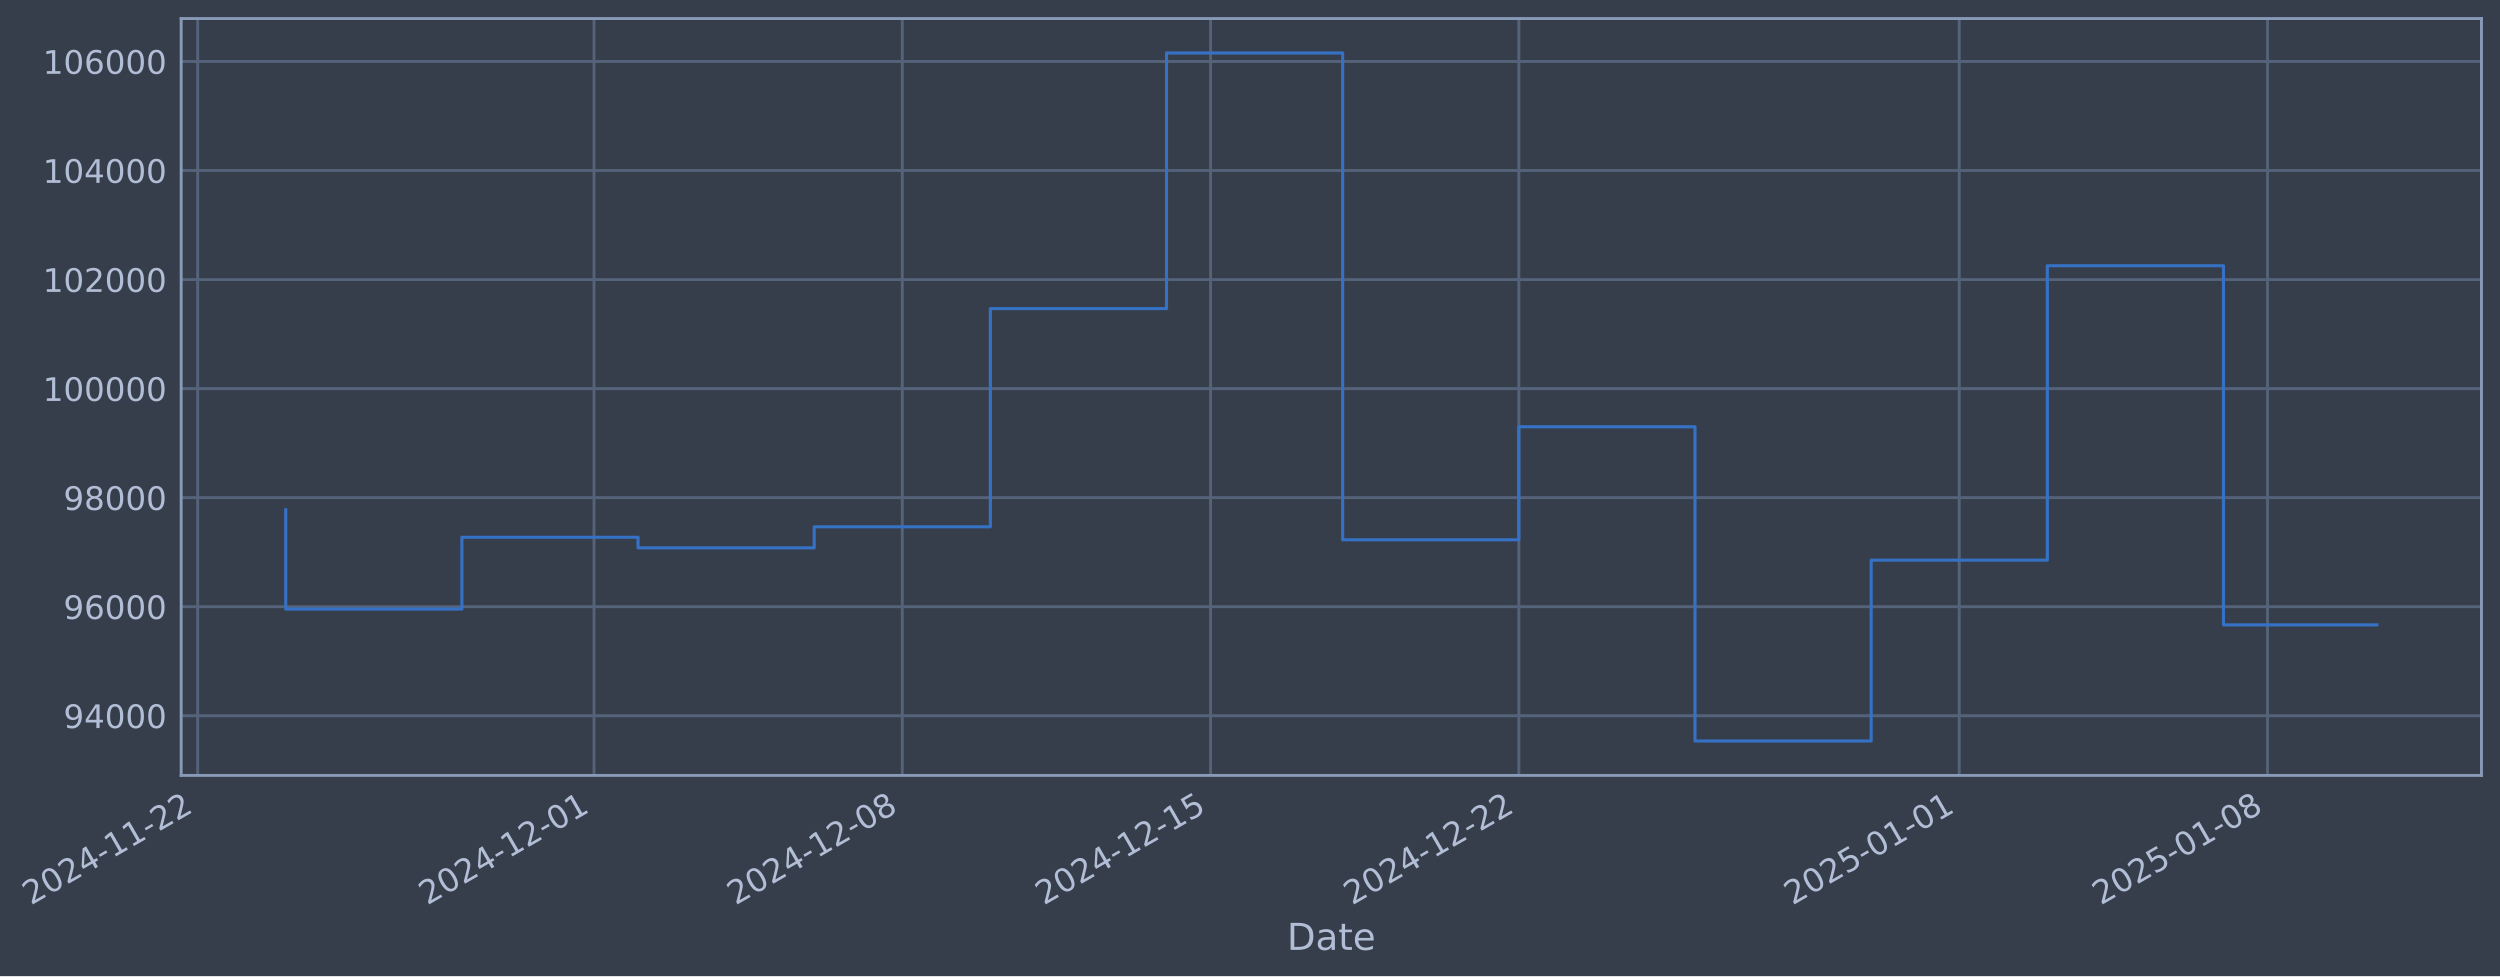
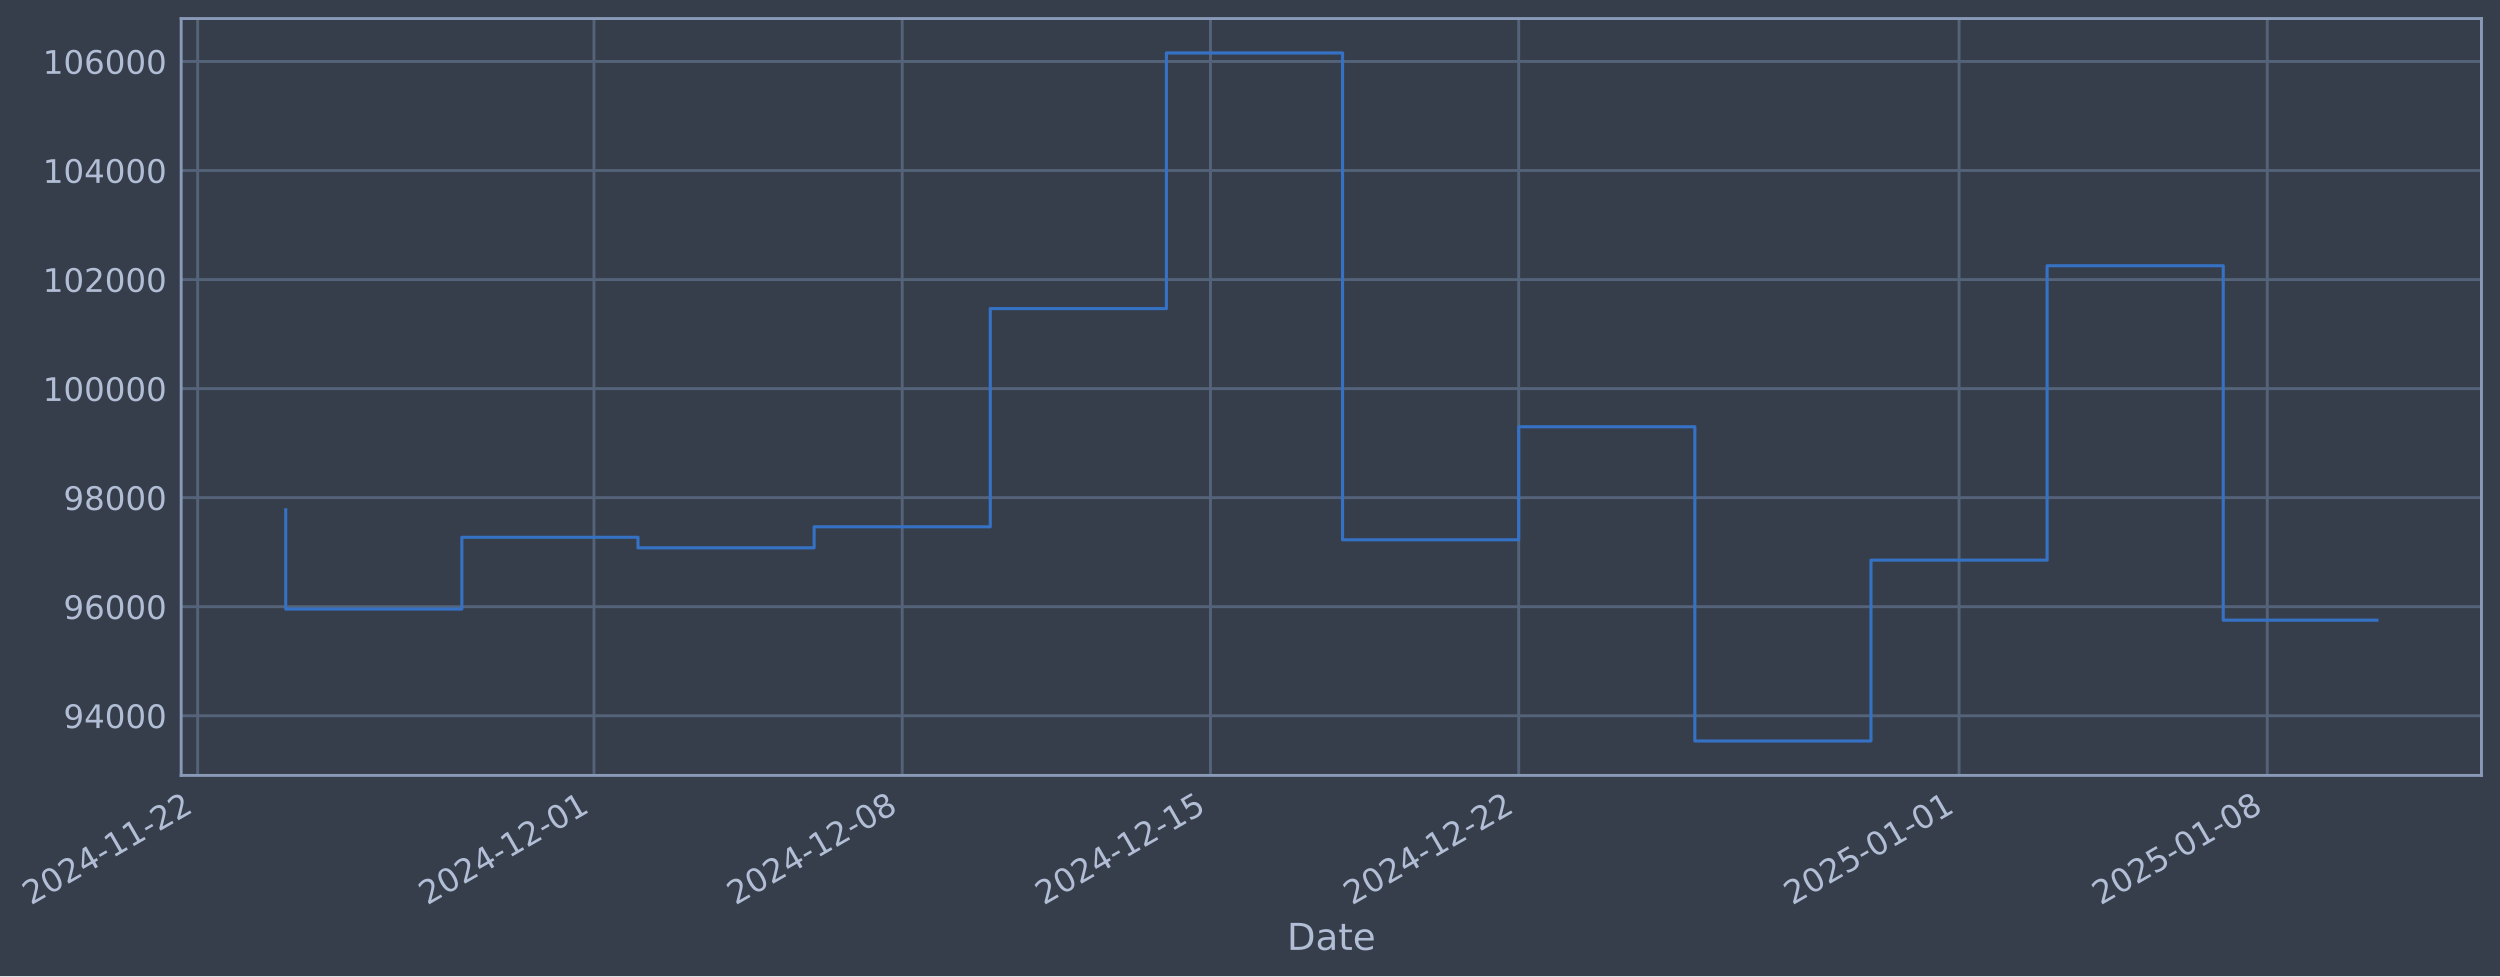
- <svg xmlns="http://www.w3.org/2000/svg" xmlns:xlink="http://www.w3.org/1999/xlink" width="970.317pt" height="378.87pt" viewBox="0 0 970.317 378.87" version="1.1">
+ <svg xmlns="http://www.w3.org/2000/svg" xmlns:xlink="http://www.w3.org/1999/xlink" width="970.313pt" height="378.87pt" viewBox="0 0 970.313 378.87" version="1.1">
  <defs>
    <style type="text/css">*{stroke-linejoin: round; stroke-linecap: butt}</style>
  </defs>
  <g id="figure_1">
    <g id="patch_1">
-       <path d="M 0 378.87  L 970.317 378.87  L 970.317 0  L 0 0  z " style="fill: #373e4b" />
+       <path d="M 0 378.87  L 970.313 378.87  L 970.313 0  L 0 0  z " style="fill: #373e4b" />
    </g>
    <g id="axes_1">
      <g id="patch_2">
-         <path d="M 70.317 300.96  L 963.117 300.96  L 963.117 7.2  L 70.317 7.2  z " style="fill: #373e4b" />
+         <path d="M 70.313 300.96  L 963.113 300.96  L 963.113 7.2  L 70.313 7.2  z " style="fill: #373e4b" />
      </g>
      <g id="matplotlib.axis_1">
        <g id="xtick_1">
          <g id="line2d_1">
-             <path d="M 76.713 300.96  L 76.713 7.2  " clip-path="url(#peee0c03660)" style="fill: none; stroke: #546379; stroke-width: 1.12; stroke-linecap: square" />
+             <path d="M 76.713 300.96  L 76.713 7.2  " clip-path="url(#p64327bf719)" style="fill: none; stroke: #546379; stroke-width: 1.12; stroke-linecap: square" />
          </g>
          <g id="line2d_2" />
          <g id="text_1">
            <g style="fill: #b1bed6" transform="translate(11.98702 351.4642) rotate(-30) scale(0.126 -0.126)">
              <defs>
                <path id="DejaVuSans-32" d="M 1228 531  L 3431 531  L 3431 0  L 469 0  L 469 531  Q 828 903 1448 1529  Q 2069 2156 2228 2338  Q 2531 2678 2651 2914  Q 2772 3150 2772 3378  Q 2772 3750 2511 3984  Q 2250 4219 1831 4219  Q 1534 4219 1204 4116  Q 875 4013 500 3803  L 500 4441  Q 881 4594 1212 4672  Q 1544 4750 1819 4750  Q 2544 4750 2975 4387  Q 3406 4025 3406 3419  Q 3406 3131 3298 2873  Q 3191 2616 2906 2266  Q 2828 2175 2409 1742  Q 1991 1309 1228 531  z " transform="scale(0.015625)" />
                <path id="DejaVuSans-30" d="M 2034 4250  Q 1547 4250 1301 3770  Q 1056 3291 1056 2328  Q 1056 1369 1301 889  Q 1547 409 2034 409  Q 2525 409 2770 889  Q 3016 1369 3016 2328  Q 3016 3291 2770 3770  Q 2525 4250 2034 4250  z M 2034 4750  Q 2819 4750 3233 4129  Q 3647 3509 3647 2328  Q 3647 1150 3233 529  Q 2819 -91 2034 -91  Q 1250 -91 836 529  Q 422 1150 422 2328  Q 422 3509 836 4129  Q 1250 4750 2034 4750  z " transform="scale(0.015625)" />
                <path id="DejaVuSans-34" d="M 2419 4116  L 825 1625  L 2419 1625  L 2419 4116  z M 2253 4666  L 3047 4666  L 3047 1625  L 3713 1625  L 3713 1100  L 3047 1100  L 3047 0  L 2419 0  L 2419 1100  L 313 1100  L 313 1709  L 2253 4666  z " transform="scale(0.015625)" />
                <path id="DejaVuSans-2d" d="M 313 2009  L 1997 2009  L 1997 1497  L 313 1497  L 313 2009  z " transform="scale(0.015625)" />
                <path id="DejaVuSans-31" d="M 794 531  L 1825 531  L 1825 4091  L 703 3866  L 703 4441  L 1819 4666  L 2450 4666  L 2450 531  L 3481 531  L 3481 0  L 794 0  L 794 531  z " transform="scale(0.015625)" />
              </defs>
              <use xlink:href="#DejaVuSans-32" />
              <use xlink:href="#DejaVuSans-30" transform="translate(63.62305 0)" />
              <use xlink:href="#DejaVuSans-32" transform="translate(127.2461 0)" />
              <use xlink:href="#DejaVuSans-34" transform="translate(190.8691 0)" />
              <use xlink:href="#DejaVuSans-2d" transform="translate(254.4922 0)" />
              <use xlink:href="#DejaVuSans-31" transform="translate(290.5762 0)" />
              <use xlink:href="#DejaVuSans-31" transform="translate(354.1992 0)" />
              <use xlink:href="#DejaVuSans-2d" transform="translate(417.8223 0)" />
              <use xlink:href="#DejaVuSans-32" transform="translate(453.9062 0)" />
              <use xlink:href="#DejaVuSans-32" transform="translate(517.5293 0)" />
            </g>
          </g>
        </g>
        <g id="xtick_2">
          <g id="line2d_3">
-             <path d="M 230.549 300.96  L 230.549 7.2  " clip-path="url(#peee0c03660)" style="fill: none; stroke: #546379; stroke-width: 1.12; stroke-linecap: square" />
+             <path d="M 230.532 300.96  L 230.532 7.2  " clip-path="url(#p64327bf719)" style="fill: none; stroke: #546379; stroke-width: 1.12; stroke-linecap: square" />
          </g>
          <g id="line2d_4" />
          <g id="text_2">
-             <g style="fill: #b1bed6" transform="translate(165.8236 351.4642) rotate(-30) scale(0.126 -0.126)">
+             <g style="fill: #b1bed6" transform="translate(165.8066 351.4642) rotate(-30) scale(0.126 -0.126)">
              <use xlink:href="#DejaVuSans-32" />
              <use xlink:href="#DejaVuSans-30" transform="translate(63.62305 0)" />
              <use xlink:href="#DejaVuSans-32" transform="translate(127.2461 0)" />
              <use xlink:href="#DejaVuSans-34" transform="translate(190.8691 0)" />
              <use xlink:href="#DejaVuSans-2d" transform="translate(254.4922 0)" />
              <use xlink:href="#DejaVuSans-31" transform="translate(290.5762 0)" />
              <use xlink:href="#DejaVuSans-32" transform="translate(354.1992 0)" />
              <use xlink:href="#DejaVuSans-2d" transform="translate(417.8223 0)" />
              <use xlink:href="#DejaVuSans-30" transform="translate(453.9062 0)" />
              <use xlink:href="#DejaVuSans-31" transform="translate(517.5293 0)" />
            </g>
          </g>
        </g>
        <g id="xtick_3">
          <g id="line2d_5">
-             <path d="M 350.2 300.96  L 350.2 7.2  " clip-path="url(#peee0c03660)" style="fill: none; stroke: #546379; stroke-width: 1.12; stroke-linecap: square" />
+             <path d="M 350.17 300.96  L 350.17 7.2  " clip-path="url(#p64327bf719)" style="fill: none; stroke: #546379; stroke-width: 1.12; stroke-linecap: square" />
          </g>
          <g id="line2d_6" />
          <g id="text_3">
-             <g style="fill: #b1bed6" transform="translate(285.4743 351.4642) rotate(-30) scale(0.126 -0.126)">
+             <g style="fill: #b1bed6" transform="translate(285.444 351.4642) rotate(-30) scale(0.126 -0.126)">
              <defs>
                <path id="DejaVuSans-38" d="M 2034 2216  Q 1584 2216 1326 1975  Q 1069 1734 1069 1313  Q 1069 891 1326 650  Q 1584 409 2034 409  Q 2484 409 2743 651  Q 3003 894 3003 1313  Q 3003 1734 2745 1975  Q 2488 2216 2034 2216  z M 1403 2484  Q 997 2584 770 2862  Q 544 3141 544 3541  Q 544 4100 942 4425  Q 1341 4750 2034 4750  Q 2731 4750 3128 4425  Q 3525 4100 3525 3541  Q 3525 3141 3298 2862  Q 3072 2584 2669 2484  Q 3125 2378 3379 2068  Q 3634 1759 3634 1313  Q 3634 634 3220 271  Q 2806 -91 2034 -91  Q 1263 -91 848 271  Q 434 634 434 1313  Q 434 1759 690 2068  Q 947 2378 1403 2484  z M 1172 3481  Q 1172 3119 1398 2916  Q 1625 2713 2034 2713  Q 2441 2713 2670 2916  Q 2900 3119 2900 3481  Q 2900 3844 2670 4047  Q 2441 4250 2034 4250  Q 1625 4250 1398 4047  Q 1172 3844 1172 3481  z " transform="scale(0.015625)" />
              </defs>
              <use xlink:href="#DejaVuSans-32" />
              <use xlink:href="#DejaVuSans-30" transform="translate(63.62305 0)" />
              <use xlink:href="#DejaVuSans-32" transform="translate(127.2461 0)" />
              <use xlink:href="#DejaVuSans-34" transform="translate(190.8691 0)" />
              <use xlink:href="#DejaVuSans-2d" transform="translate(254.4922 0)" />
              <use xlink:href="#DejaVuSans-31" transform="translate(290.5762 0)" />
              <use xlink:href="#DejaVuSans-32" transform="translate(354.1992 0)" />
              <use xlink:href="#DejaVuSans-2d" transform="translate(417.8223 0)" />
              <use xlink:href="#DejaVuSans-30" transform="translate(453.9062 0)" />
              <use xlink:href="#DejaVuSans-38" transform="translate(517.5293 0)" />
            </g>
          </g>
        </g>
        <g id="xtick_4">
          <g id="line2d_7">
-             <path d="M 469.85 300.96  L 469.85 7.2  " clip-path="url(#peee0c03660)" style="fill: none; stroke: #546379; stroke-width: 1.12; stroke-linecap: square" />
+             <path d="M 469.807 300.96  L 469.807 7.2  " clip-path="url(#p64327bf719)" style="fill: none; stroke: #546379; stroke-width: 1.12; stroke-linecap: square" />
          </g>
          <g id="line2d_8" />
          <g id="text_4">
-             <g style="fill: #b1bed6" transform="translate(405.125 351.4642) rotate(-30) scale(0.126 -0.126)">
+             <g style="fill: #b1bed6" transform="translate(405.0815 351.4642) rotate(-30) scale(0.126 -0.126)">
              <defs>
                <path id="DejaVuSans-35" d="M 691 4666  L 3169 4666  L 3169 4134  L 1269 4134  L 1269 2991  Q 1406 3038 1543 3061  Q 1681 3084 1819 3084  Q 2600 3084 3056 2656  Q 3513 2228 3513 1497  Q 3513 744 3044 326  Q 2575 -91 1722 -91  Q 1428 -91 1123 -41  Q 819 9 494 109  L 494 744  Q 775 591 1075 516  Q 1375 441 1709 441  Q 2250 441 2565 725  Q 2881 1009 2881 1497  Q 2881 1984 2565 2268  Q 2250 2553 1709 2553  Q 1456 2553 1204 2497  Q 953 2441 691 2322  L 691 4666  z " transform="scale(0.015625)" />
              </defs>
              <use xlink:href="#DejaVuSans-32" />
              <use xlink:href="#DejaVuSans-30" transform="translate(63.62305 0)" />
              <use xlink:href="#DejaVuSans-32" transform="translate(127.2461 0)" />
              <use xlink:href="#DejaVuSans-34" transform="translate(190.8691 0)" />
              <use xlink:href="#DejaVuSans-2d" transform="translate(254.4922 0)" />
              <use xlink:href="#DejaVuSans-31" transform="translate(290.5762 0)" />
              <use xlink:href="#DejaVuSans-32" transform="translate(354.1992 0)" />
              <use xlink:href="#DejaVuSans-2d" transform="translate(417.8223 0)" />
              <use xlink:href="#DejaVuSans-31" transform="translate(453.9062 0)" />
              <use xlink:href="#DejaVuSans-35" transform="translate(517.5293 0)" />
            </g>
          </g>
        </g>
        <g id="xtick_5">
          <g id="line2d_9">
-             <path d="M 589.501 300.96  L 589.501 7.2  " clip-path="url(#peee0c03660)" style="fill: none; stroke: #546379; stroke-width: 1.12; stroke-linecap: square" />
+             <path d="M 589.444 300.96  L 589.444 7.2  " clip-path="url(#p64327bf719)" style="fill: none; stroke: #546379; stroke-width: 1.12; stroke-linecap: square" />
          </g>
          <g id="line2d_10" />
          <g id="text_5">
-             <g style="fill: #b1bed6" transform="translate(524.7756 351.4642) rotate(-30) scale(0.126 -0.126)">
+             <g style="fill: #b1bed6" transform="translate(524.7189 351.4642) rotate(-30) scale(0.126 -0.126)">
              <use xlink:href="#DejaVuSans-32" />
              <use xlink:href="#DejaVuSans-30" transform="translate(63.62305 0)" />
              <use xlink:href="#DejaVuSans-32" transform="translate(127.2461 0)" />
              <use xlink:href="#DejaVuSans-34" transform="translate(190.8691 0)" />
              <use xlink:href="#DejaVuSans-2d" transform="translate(254.4922 0)" />
              <use xlink:href="#DejaVuSans-31" transform="translate(290.5762 0)" />
              <use xlink:href="#DejaVuSans-32" transform="translate(354.1992 0)" />
              <use xlink:href="#DejaVuSans-2d" transform="translate(417.8223 0)" />
              <use xlink:href="#DejaVuSans-32" transform="translate(453.9062 0)" />
              <use xlink:href="#DejaVuSans-32" transform="translate(517.5293 0)" />
            </g>
          </g>
        </g>
        <g id="xtick_6">
          <g id="line2d_11">
-             <path d="M 760.431 300.96  L 760.431 7.2  " clip-path="url(#peee0c03660)" style="fill: none; stroke: #546379; stroke-width: 1.12; stroke-linecap: square" />
+             <path d="M 760.355 300.96  L 760.355 7.2  " clip-path="url(#p64327bf719)" style="fill: none; stroke: #546379; stroke-width: 1.12; stroke-linecap: square" />
          </g>
          <g id="line2d_12" />
          <g id="text_6">
-             <g style="fill: #b1bed6" transform="translate(695.7052 351.4642) rotate(-30) scale(0.126 -0.126)">
+             <g style="fill: #b1bed6" transform="translate(695.6295 351.4642) rotate(-30) scale(0.126 -0.126)">
              <use xlink:href="#DejaVuSans-32" />
              <use xlink:href="#DejaVuSans-30" transform="translate(63.62305 0)" />
              <use xlink:href="#DejaVuSans-32" transform="translate(127.2461 0)" />
              <use xlink:href="#DejaVuSans-35" transform="translate(190.8691 0)" />
              <use xlink:href="#DejaVuSans-2d" transform="translate(254.4922 0)" />
              <use xlink:href="#DejaVuSans-30" transform="translate(290.5762 0)" />
              <use xlink:href="#DejaVuSans-31" transform="translate(354.1992 0)" />
              <use xlink:href="#DejaVuSans-2d" transform="translate(417.8223 0)" />
              <use xlink:href="#DejaVuSans-30" transform="translate(453.9062 0)" />
              <use xlink:href="#DejaVuSans-31" transform="translate(517.5293 0)" />
            </g>
          </g>
        </g>
        <g id="xtick_7">
          <g id="line2d_13">
-             <path d="M 880.081 300.96  L 880.081 7.2  " clip-path="url(#peee0c03660)" style="fill: none; stroke: #546379; stroke-width: 1.12; stroke-linecap: square" />
+             <path d="M 879.992 300.96  L 879.992 7.2  " clip-path="url(#p64327bf719)" style="fill: none; stroke: #546379; stroke-width: 1.12; stroke-linecap: square" />
          </g>
          <g id="line2d_14" />
          <g id="text_7">
-             <g style="fill: #b1bed6" transform="translate(815.3559 351.4642) rotate(-30) scale(0.126 -0.126)">
+             <g style="fill: #b1bed6" transform="translate(815.267 351.4642) rotate(-30) scale(0.126 -0.126)">
              <use xlink:href="#DejaVuSans-32" />
              <use xlink:href="#DejaVuSans-30" transform="translate(63.62305 0)" />
              <use xlink:href="#DejaVuSans-32" transform="translate(127.2461 0)" />
              <use xlink:href="#DejaVuSans-35" transform="translate(190.8691 0)" />
              <use xlink:href="#DejaVuSans-2d" transform="translate(254.4922 0)" />
              <use xlink:href="#DejaVuSans-30" transform="translate(290.5762 0)" />
              <use xlink:href="#DejaVuSans-31" transform="translate(354.1992 0)" />
              <use xlink:href="#DejaVuSans-2d" transform="translate(417.8223 0)" />
              <use xlink:href="#DejaVuSans-30" transform="translate(453.9062 0)" />
              <use xlink:href="#DejaVuSans-38" transform="translate(517.5293 0)" />
            </g>
          </g>
        </g>
        <g id="text_8">
-           <g style="fill: #b1bed6" transform="translate(499.5075 368.6753) scale(0.144 -0.144)">
+           <g style="fill: #b1bed6" transform="translate(499.5037 368.6753) scale(0.144 -0.144)">
            <defs>
              <path id="DejaVuSans-44" d="M 1259 4147  L 1259 519  L 2022 519  Q 2988 519 3436 956  Q 3884 1394 3884 2338  Q 3884 3275 3436 3711  Q 2988 4147 2022 4147  L 1259 4147  z M 628 4666  L 1925 4666  Q 3281 4666 3915 4102  Q 4550 3538 4550 2338  Q 4550 1131 3912 565  Q 3275 0 1925 0  L 628 0  L 628 4666  z " transform="scale(0.015625)" />
              <path id="DejaVuSans-61" d="M 2194 1759  Q 1497 1759 1228 1600  Q 959 1441 959 1056  Q 959 750 1161 570  Q 1363 391 1709 391  Q 2188 391 2477 730  Q 2766 1069 2766 1631  L 2766 1759  L 2194 1759  z M 3341 1997  L 3341 0  L 2766 0  L 2766 531  Q 2569 213 2275 61  Q 1981 -91 1556 -91  Q 1019 -91 701 211  Q 384 513 384 1019  Q 384 1609 779 1909  Q 1175 2209 1959 2209  L 2766 2209  L 2766 2266  Q 2766 2663 2505 2880  Q 2244 3097 1772 3097  Q 1472 3097 1187 3025  Q 903 2953 641 2809  L 641 3341  Q 956 3463 1253 3523  Q 1550 3584 1831 3584  Q 2591 3584 2966 3190  Q 3341 2797 3341 1997  z " transform="scale(0.015625)" />
              <path id="DejaVuSans-74" d="M 1172 4494  L 1172 3500  L 2356 3500  L 2356 3053  L 1172 3053  L 1172 1153  Q 1172 725 1289 603  Q 1406 481 1766 481  L 2356 481  L 2356 0  L 1766 0  Q 1100 0 847 248  Q 594 497 594 1153  L 594 3053  L 172 3053  L 172 3500  L 594 3500  L 594 4494  L 1172 4494  z " transform="scale(0.015625)" />
              <path id="DejaVuSans-65" d="M 3597 1894  L 3597 1613  L 953 1613  Q 991 1019 1311 708  Q 1631 397 2203 397  Q 2534 397 2845 478  Q 3156 559 3463 722  L 3463 178  Q 3153 47 2828 -22  Q 2503 -91 2169 -91  Q 1331 -91 842 396  Q 353 884 353 1716  Q 353 2575 817 3079  Q 1281 3584 2069 3584  Q 2775 3584 3186 3129  Q 3597 2675 3597 1894  z M 3022 2063  Q 3016 2534 2758 2815  Q 2500 3097 2075 3097  Q 1594 3097 1305 2825  Q 1016 2553 972 2059  L 3022 2063  z " transform="scale(0.015625)" />
            </defs>
            <use xlink:href="#DejaVuSans-44" />
            <use xlink:href="#DejaVuSans-61" transform="translate(77.00195 0)" />
            <use xlink:href="#DejaVuSans-74" transform="translate(138.2812 0)" />
            <use xlink:href="#DejaVuSans-65" transform="translate(177.4902 0)" />
          </g>
        </g>
      </g>
      <g id="matplotlib.axis_2">
        <g id="ytick_1">
          <g id="line2d_15">
-             <path d="M 70.317 277.797  L 963.117 277.797  " clip-path="url(#peee0c03660)" style="fill: none; stroke: #546379; stroke-width: 1.12; stroke-linecap: square" />
+             <path d="M 70.313 277.797  L 963.113 277.797  " clip-path="url(#p64327bf719)" style="fill: none; stroke: #546379; stroke-width: 1.12; stroke-linecap: square" />
          </g>
          <g id="line2d_16" />
          <g id="text_9">
-             <g style="fill: #b1bed6" transform="translate(24.63286 282.5841) scale(0.126 -0.126)">
+             <g style="fill: #b1bed6" transform="translate(24.62908 282.5841) scale(0.126 -0.126)">
              <defs>
                <path id="DejaVuSans-39" d="M 703 97  L 703 672  Q 941 559 1184 500  Q 1428 441 1663 441  Q 2288 441 2617 861  Q 2947 1281 2994 2138  Q 2813 1869 2534 1725  Q 2256 1581 1919 1581  Q 1219 1581 811 2004  Q 403 2428 403 3163  Q 403 3881 828 4315  Q 1253 4750 1959 4750  Q 2769 4750 3195 4129  Q 3622 3509 3622 2328  Q 3622 1225 3098 567  Q 2575 -91 1691 -91  Q 1453 -91 1209 -44  Q 966 3 703 97  z M 1959 2075  Q 2384 2075 2632 2365  Q 2881 2656 2881 3163  Q 2881 3666 2632 3958  Q 2384 4250 1959 4250  Q 1534 4250 1286 3958  Q 1038 3666 1038 3163  Q 1038 2656 1286 2365  Q 1534 2075 1959 2075  z " transform="scale(0.015625)" />
              </defs>
              <use xlink:href="#DejaVuSans-39" />
              <use xlink:href="#DejaVuSans-34" transform="translate(63.62305 0)" />
              <use xlink:href="#DejaVuSans-30" transform="translate(127.2461 0)" />
              <use xlink:href="#DejaVuSans-30" transform="translate(190.8691 0)" />
              <use xlink:href="#DejaVuSans-30" transform="translate(254.4922 0)" />
            </g>
          </g>
        </g>
        <g id="ytick_2">
          <g id="line2d_17">
-             <path d="M 70.317 235.473  L 963.117 235.473  " clip-path="url(#peee0c03660)" style="fill: none; stroke: #546379; stroke-width: 1.12; stroke-linecap: square" />
+             <path d="M 70.313 235.473  L 963.113 235.473  " clip-path="url(#p64327bf719)" style="fill: none; stroke: #546379; stroke-width: 1.12; stroke-linecap: square" />
          </g>
          <g id="line2d_18" />
          <g id="text_10">
-             <g style="fill: #b1bed6" transform="translate(24.63286 240.2602) scale(0.126 -0.126)">
+             <g style="fill: #b1bed6" transform="translate(24.62908 240.2602) scale(0.126 -0.126)">
              <defs>
                <path id="DejaVuSans-36" d="M 2113 2584  Q 1688 2584 1439 2293  Q 1191 2003 1191 1497  Q 1191 994 1439 701  Q 1688 409 2113 409  Q 2538 409 2786 701  Q 3034 994 3034 1497  Q 3034 2003 2786 2293  Q 2538 2584 2113 2584  z M 3366 4563  L 3366 3988  Q 3128 4100 2886 4159  Q 2644 4219 2406 4219  Q 1781 4219 1451 3797  Q 1122 3375 1075 2522  Q 1259 2794 1537 2939  Q 1816 3084 2150 3084  Q 2853 3084 3261 2657  Q 3669 2231 3669 1497  Q 3669 778 3244 343  Q 2819 -91 2113 -91  Q 1303 -91 875 529  Q 447 1150 447 2328  Q 447 3434 972 4092  Q 1497 4750 2381 4750  Q 2619 4750 2861 4703  Q 3103 4656 3366 4563  z " transform="scale(0.015625)" />
              </defs>
              <use xlink:href="#DejaVuSans-39" />
              <use xlink:href="#DejaVuSans-36" transform="translate(63.62305 0)" />
              <use xlink:href="#DejaVuSans-30" transform="translate(127.2461 0)" />
              <use xlink:href="#DejaVuSans-30" transform="translate(190.8691 0)" />
              <use xlink:href="#DejaVuSans-30" transform="translate(254.4922 0)" />
            </g>
          </g>
        </g>
        <g id="ytick_3">
          <g id="line2d_19">
-             <path d="M 70.317 193.149  L 963.117 193.149  " clip-path="url(#peee0c03660)" style="fill: none; stroke: #546379; stroke-width: 1.12; stroke-linecap: square" />
+             <path d="M 70.313 193.149  L 963.113 193.149  " clip-path="url(#p64327bf719)" style="fill: none; stroke: #546379; stroke-width: 1.12; stroke-linecap: square" />
          </g>
          <g id="line2d_20" />
          <g id="text_11">
-             <g style="fill: #b1bed6" transform="translate(24.63286 197.9364) scale(0.126 -0.126)">
+             <g style="fill: #b1bed6" transform="translate(24.62908 197.9364) scale(0.126 -0.126)">
              <use xlink:href="#DejaVuSans-39" />
              <use xlink:href="#DejaVuSans-38" transform="translate(63.62305 0)" />
              <use xlink:href="#DejaVuSans-30" transform="translate(127.2461 0)" />
              <use xlink:href="#DejaVuSans-30" transform="translate(190.8691 0)" />
              <use xlink:href="#DejaVuSans-30" transform="translate(254.4922 0)" />
            </g>
          </g>
        </g>
        <g id="ytick_4">
          <g id="line2d_21">
-             <path d="M 70.317 150.826  L 963.117 150.826  " clip-path="url(#peee0c03660)" style="fill: none; stroke: #546379; stroke-width: 1.12; stroke-linecap: square" />
+             <path d="M 70.313 150.826  L 963.113 150.826  " clip-path="url(#p64327bf719)" style="fill: none; stroke: #546379; stroke-width: 1.12; stroke-linecap: square" />
          </g>
          <g id="line2d_22" />
          <g id="text_12">
-             <g style="fill: #b1bed6" transform="translate(16.61611 155.6126) scale(0.126 -0.126)">
+             <g style="fill: #b1bed6" transform="translate(16.61233 155.6126) scale(0.126 -0.126)">
              <use xlink:href="#DejaVuSans-31" />
              <use xlink:href="#DejaVuSans-30" transform="translate(63.62305 0)" />
              <use xlink:href="#DejaVuSans-30" transform="translate(127.2461 0)" />
              <use xlink:href="#DejaVuSans-30" transform="translate(190.8691 0)" />
              <use xlink:href="#DejaVuSans-30" transform="translate(254.4922 0)" />
              <use xlink:href="#DejaVuSans-30" transform="translate(318.1152 0)" />
            </g>
          </g>
        </g>
        <g id="ytick_5">
          <g id="line2d_23">
-             <path d="M 70.317 108.502  L 963.117 108.502  " clip-path="url(#peee0c03660)" style="fill: none; stroke: #546379; stroke-width: 1.12; stroke-linecap: square" />
+             <path d="M 70.313 108.502  L 963.113 108.502  " clip-path="url(#p64327bf719)" style="fill: none; stroke: #546379; stroke-width: 1.12; stroke-linecap: square" />
          </g>
          <g id="line2d_24" />
          <g id="text_13">
-             <g style="fill: #b1bed6" transform="translate(16.61611 113.2888) scale(0.126 -0.126)">
+             <g style="fill: #b1bed6" transform="translate(16.61233 113.2888) scale(0.126 -0.126)">
              <use xlink:href="#DejaVuSans-31" />
              <use xlink:href="#DejaVuSans-30" transform="translate(63.62305 0)" />
              <use xlink:href="#DejaVuSans-32" transform="translate(127.2461 0)" />
              <use xlink:href="#DejaVuSans-30" transform="translate(190.8691 0)" />
              <use xlink:href="#DejaVuSans-30" transform="translate(254.4922 0)" />
              <use xlink:href="#DejaVuSans-30" transform="translate(318.1152 0)" />
            </g>
          </g>
        </g>
        <g id="ytick_6">
          <g id="line2d_25">
-             <path d="M 70.317 66.178  L 963.117 66.178  " clip-path="url(#peee0c03660)" style="fill: none; stroke: #546379; stroke-width: 1.12; stroke-linecap: square" />
+             <path d="M 70.313 66.178  L 963.113 66.178  " clip-path="url(#p64327bf719)" style="fill: none; stroke: #546379; stroke-width: 1.12; stroke-linecap: square" />
          </g>
          <g id="line2d_26" />
          <g id="text_14">
-             <g style="fill: #b1bed6" transform="translate(16.61611 70.96502) scale(0.126 -0.126)">
+             <g style="fill: #b1bed6" transform="translate(16.61233 70.96502) scale(0.126 -0.126)">
              <use xlink:href="#DejaVuSans-31" />
              <use xlink:href="#DejaVuSans-30" transform="translate(63.62305 0)" />
              <use xlink:href="#DejaVuSans-34" transform="translate(127.2461 0)" />
              <use xlink:href="#DejaVuSans-30" transform="translate(190.8691 0)" />
              <use xlink:href="#DejaVuSans-30" transform="translate(254.4922 0)" />
              <use xlink:href="#DejaVuSans-30" transform="translate(318.1152 0)" />
            </g>
          </g>
        </g>
        <g id="ytick_7">
          <g id="line2d_27">
-             <path d="M 70.317 23.854  L 963.117 23.854  " clip-path="url(#peee0c03660)" style="fill: none; stroke: #546379; stroke-width: 1.12; stroke-linecap: square" />
+             <path d="M 70.313 23.854  L 963.113 23.854  " clip-path="url(#p64327bf719)" style="fill: none; stroke: #546379; stroke-width: 1.12; stroke-linecap: square" />
          </g>
          <g id="line2d_28" />
          <g id="text_15">
-             <g style="fill: #b1bed6" transform="translate(16.61611 28.64121) scale(0.126 -0.126)">
+             <g style="fill: #b1bed6" transform="translate(16.61233 28.64121) scale(0.126 -0.126)">
              <use xlink:href="#DejaVuSans-31" />
              <use xlink:href="#DejaVuSans-30" transform="translate(63.62305 0)" />
              <use xlink:href="#DejaVuSans-36" transform="translate(127.2461 0)" />
              <use xlink:href="#DejaVuSans-30" transform="translate(190.8691 0)" />
              <use xlink:href="#DejaVuSans-30" transform="translate(254.4922 0)" />
              <use xlink:href="#DejaVuSans-30" transform="translate(318.1152 0)" />
            </g>
          </g>
        </g>
      </g>
      <g id="line2d_29">
-         <path d="M 110.898 197.87  L 110.898 236.383  L 179.27 236.383  L 179.27 208.521  L 247.642 208.521  L 247.642 212.628  L 316.014 212.628  L 316.014 204.459  L 384.386 204.459  L 384.386 119.77  L 452.758 119.77  L 452.758 20.553  L 521.129 20.553  L 521.129 209.517  L 589.501 209.517  L 589.501 165.636  L 657.873 165.636  L 657.873 287.607  L 726.245 287.607  L 726.245 217.409  L 794.617 217.409  L 794.617 103.141  L 862.988 103.141  L 862.988 242.538  L 922.535 242.538  " clip-path="url(#peee0c03660)" style="fill: none; stroke: #3572c6; stroke-width: 1.2; stroke-linecap: square" />
+         <path d="M 110.895 197.87  L 110.895 236.383  L 179.259 236.383  L 179.259 208.521  L 247.623 208.521  L 247.623 212.628  L 315.987 212.628  L 315.987 204.459  L 384.352 204.459  L 384.352 119.77  L 452.716 119.77  L 452.716 20.553  L 521.08 20.553  L 521.08 209.517  L 589.444 209.517  L 589.444 165.636  L 657.809 165.636  L 657.809 287.607  L 726.173 287.607  L 726.173 217.409  L 794.537 217.409  L 794.537 103.141  L 862.901 103.141  L 862.901 240.708  L 922.531 240.708  " clip-path="url(#p64327bf719)" style="fill: none; stroke: #3572c6; stroke-width: 1.2; stroke-linecap: square" />
      </g>
      <g id="patch_3">
-         <path d="M 70.317 300.96  L 70.317 7.2  " style="fill: none; stroke: #899ab8; stroke-width: 1.12; stroke-linejoin: miter; stroke-linecap: square" />
+         <path d="M 70.313 300.96  L 70.313 7.2  " style="fill: none; stroke: #899ab8; stroke-width: 1.12; stroke-linejoin: miter; stroke-linecap: square" />
      </g>
      <g id="patch_4">
-         <path d="M 963.117 300.96  L 963.117 7.2  " style="fill: none; stroke: #899ab8; stroke-width: 1.12; stroke-linejoin: miter; stroke-linecap: square" />
+         <path d="M 963.113 300.96  L 963.113 7.2  " style="fill: none; stroke: #899ab8; stroke-width: 1.12; stroke-linejoin: miter; stroke-linecap: square" />
      </g>
      <g id="patch_5">
-         <path d="M 70.317 300.96  L 963.117 300.96  " style="fill: none; stroke: #899ab8; stroke-width: 1.12; stroke-linejoin: miter; stroke-linecap: square" />
+         <path d="M 70.313 300.96  L 963.113 300.96  " style="fill: none; stroke: #899ab8; stroke-width: 1.12; stroke-linejoin: miter; stroke-linecap: square" />
      </g>
      <g id="patch_6">
-         <path d="M 70.317 7.2  L 963.117 7.2  " style="fill: none; stroke: #899ab8; stroke-width: 1.12; stroke-linejoin: miter; stroke-linecap: square" />
+         <path d="M 70.313 7.2  L 963.113 7.2  " style="fill: none; stroke: #899ab8; stroke-width: 1.12; stroke-linejoin: miter; stroke-linecap: square" />
      </g>
    </g>
  </g>
  <defs>
-     <clipPath id="peee0c03660">
-       <rect x="70.317" y="7.2" width="892.8" height="293.76" />
+     <clipPath id="p64327bf719">
+       <rect x="70.313" y="7.2" width="892.8" height="293.76" />
    </clipPath>
  </defs>
</svg>
